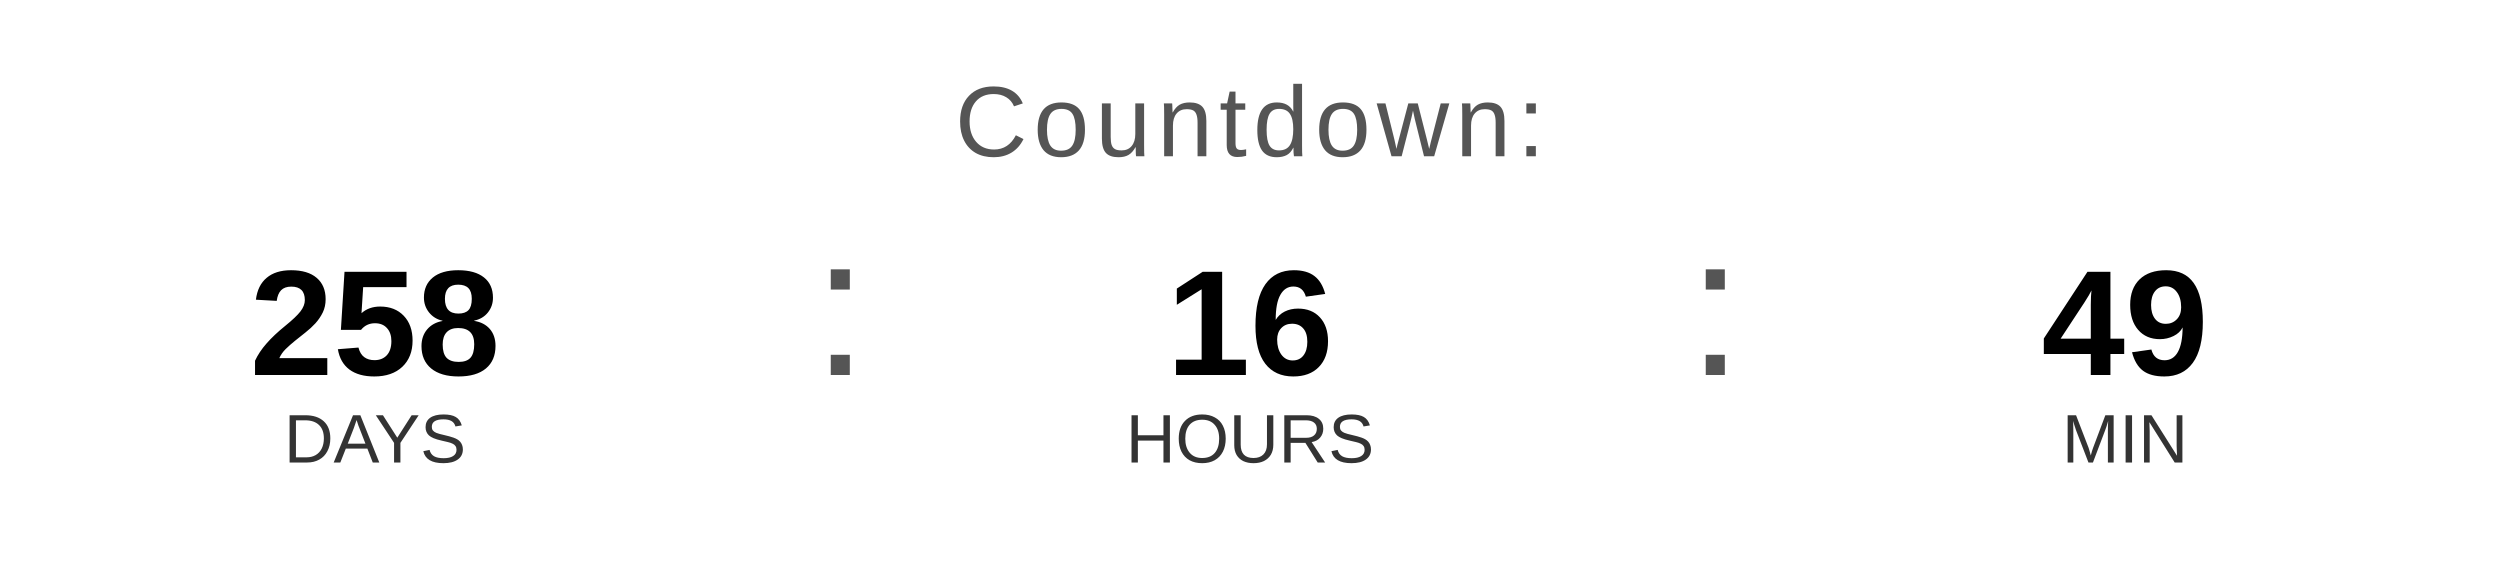
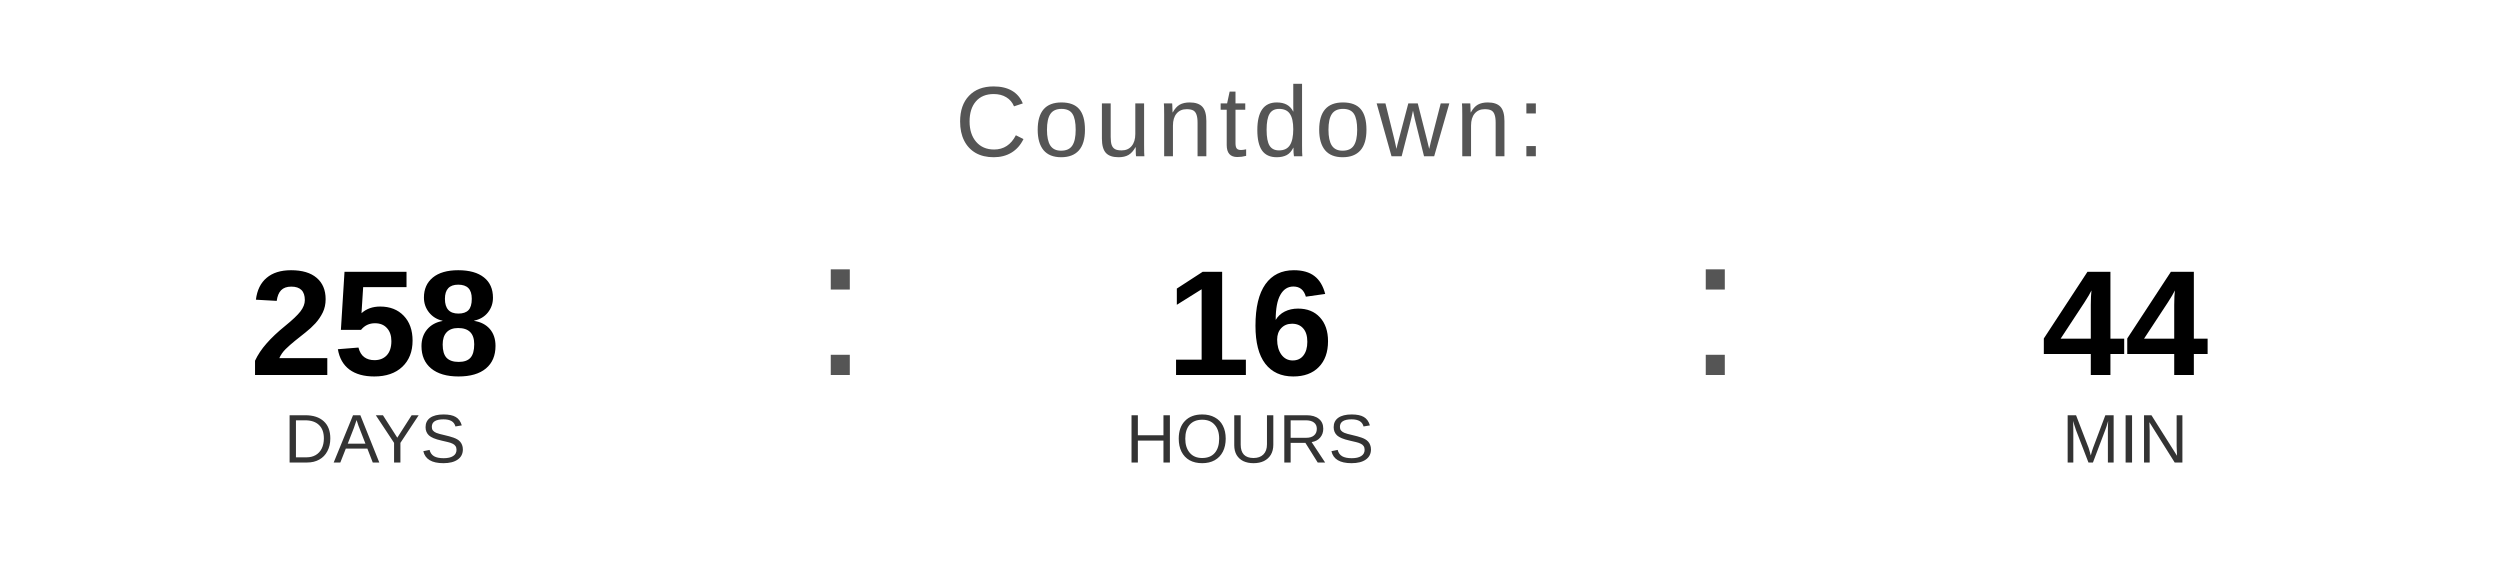
<svg xmlns="http://www.w3.org/2000/svg" width="400" height="90" viewBox="0 0 400 90">
  <text x="200" y="25" font-family="Arial, Helvetica, sans-serif" font-size="16" fill="#555555" text-anchor="middle" letter-spacing="1">
    Countdown:
  </text>
  <text x="60" y="60" font-family="Arial, Helvetica, sans-serif" font-size="24" font-weight="bold" fill="#000000" text-anchor="middle">258</text>
  <text x="60" y="74" font-family="Arial, Helvetica, sans-serif" font-size="11" fill="#333333" text-anchor="middle">DAYS</text>
  <text x="130" y="60" font-family="Arial, sans-serif" font-size="32" fill="#555555">:</text>
  <text x="200" y="60" font-family="Arial, Helvetica, sans-serif" font-size="24" font-weight="bold" fill="#000000" text-anchor="middle">16</text>
  <text x="200" y="74" font-family="Arial, Helvetica, sans-serif" font-size="11" fill="#333333" text-anchor="middle">HOURS</text>
  <text x="270" y="60" font-family="Arial, sans-serif" font-size="32" fill="#555555">:</text>
-   <text x="340" y="60" font-family="Arial, Helvetica, sans-serif" font-size="24" font-weight="bold" fill="#000000" text-anchor="middle">49</text>
+   <text x="340" y="60" font-family="Arial, Helvetica, sans-serif" font-size="24" font-weight="bold" fill="#000000" text-anchor="middle">44</text>
  <text x="340" y="74" font-family="Arial, Helvetica, sans-serif" font-size="11" fill="#333333" text-anchor="middle">MIN</text>
</svg>
